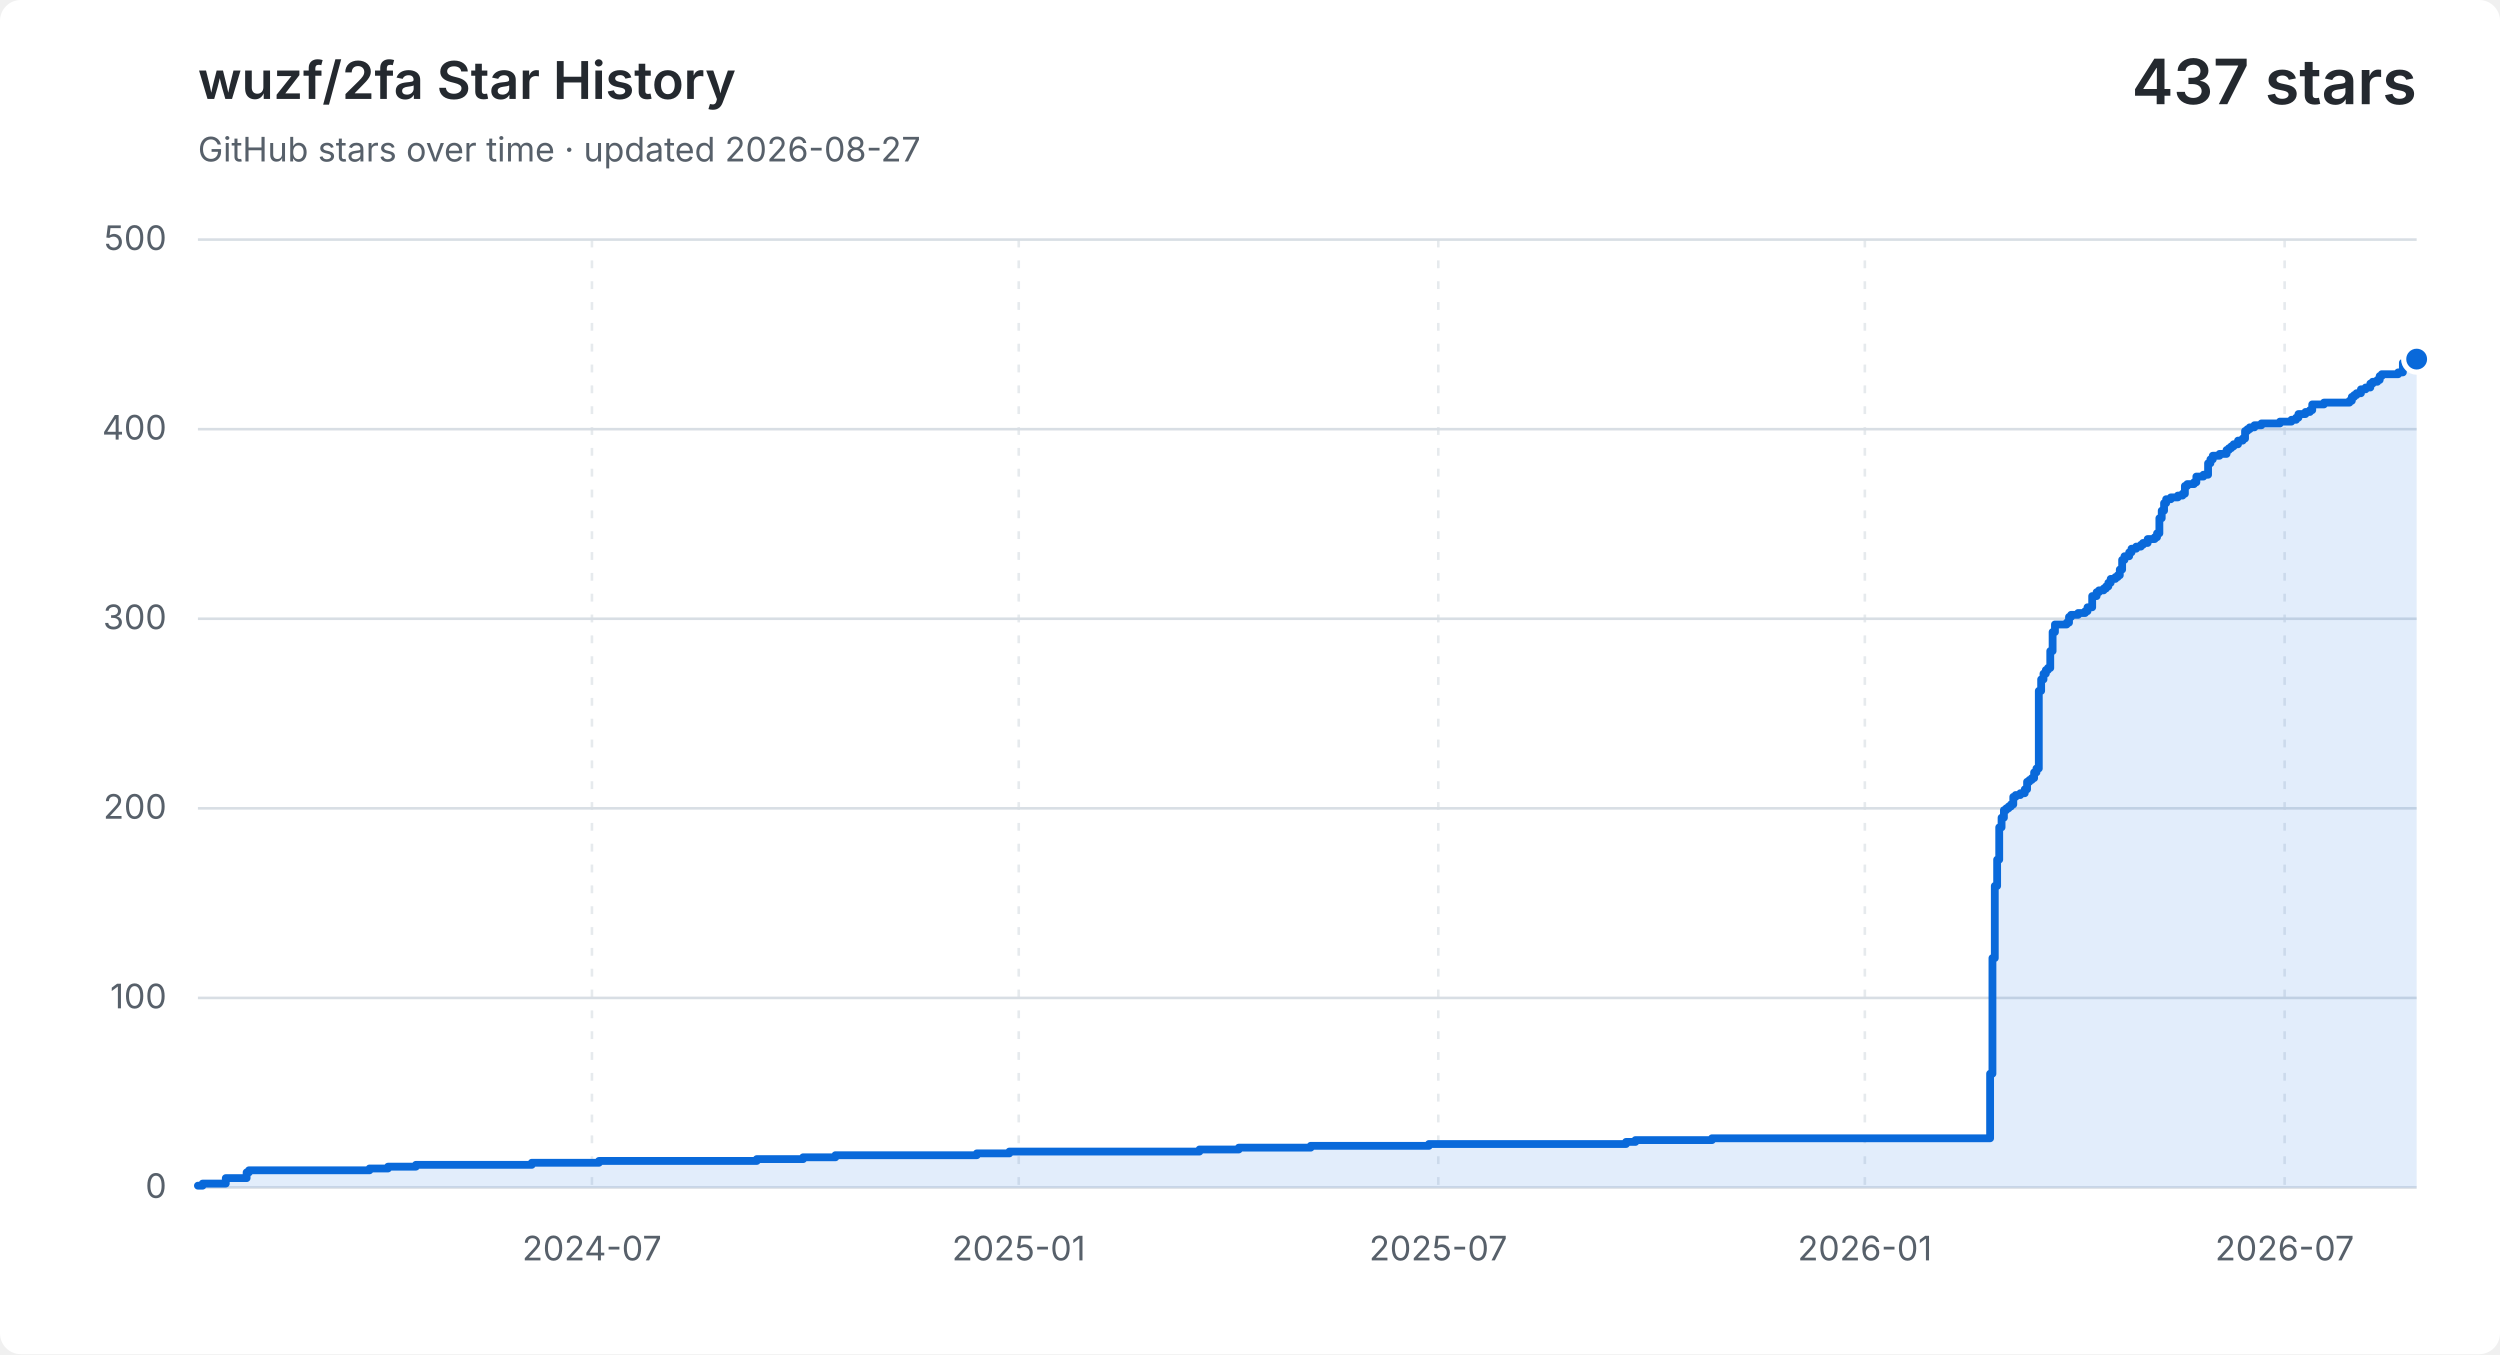
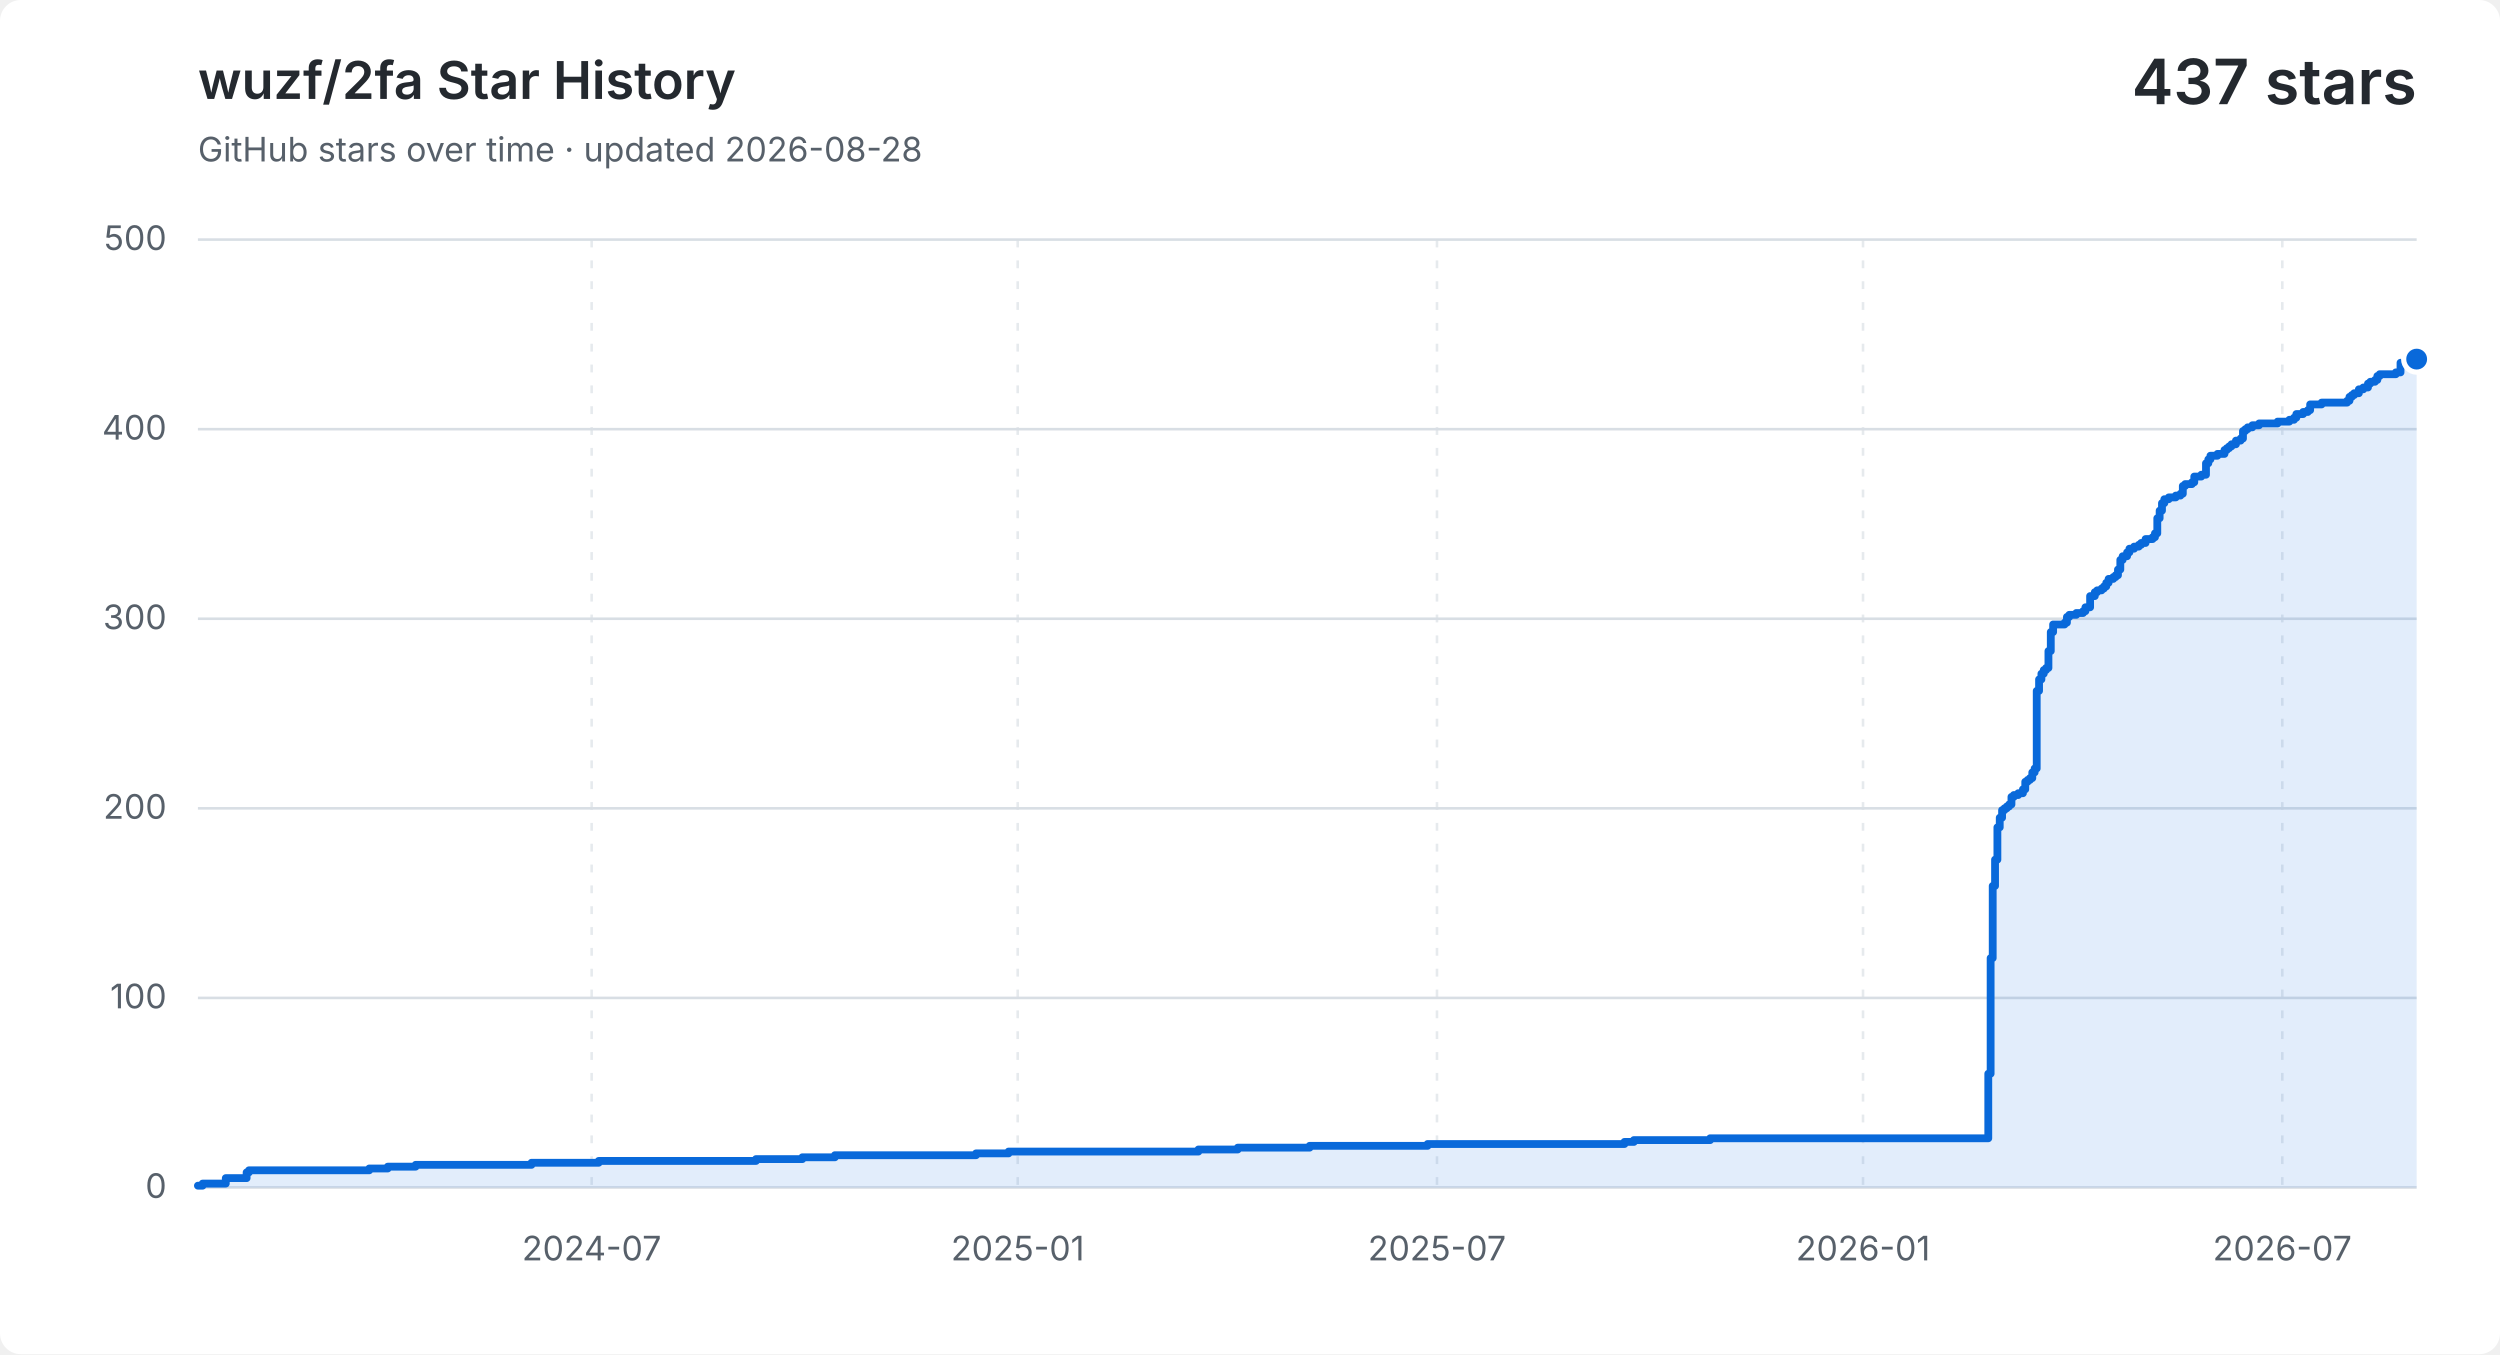
<svg xmlns="http://www.w3.org/2000/svg" width="960" height="520" viewBox="0 0 960 520" role="img" aria-labelledby="title description">
  <style>
    .background { fill: #ffffff; }
    .grid { fill: none; stroke: #d8dee4; stroke-width: 1; }
    .vertical { stroke-dasharray: 3 5; opacity: .65; }
    .label, .subtitle { fill: #57606a; font: 13px -apple-system, BlinkMacSystemFont, "Segoe UI", sans-serif; }
    .heading, .value { fill: #24292f; font-family: -apple-system, BlinkMacSystemFont, "Segoe UI", sans-serif; }
    .heading { font-size: 20px; font-weight: 600; }
    .value { font-size: 24px; font-weight: 600; }
    .area { fill: #0969da; opacity: .12; }
    .line { fill: none; stroke: #0969da; stroke-linecap: round; stroke-linejoin: round; stroke-width: 3; }
    .point { fill: #0969da; stroke: #ffffff; stroke-width: 2; }
    @media (prefers-color-scheme: dark) {
      .background { fill: #0d1117; }
      .grid { stroke: #30363d; }
      .label, .subtitle { fill: #8b949e; }
      .heading, .value { fill: #f0f6fc; }
      .area { fill: #58a6ff; }
      .line { stroke: #58a6ff; }
      .point { fill: #58a6ff; stroke: #0d1117; }
    }
  </style>
  <rect class="background" width="960" height="520" rx="8" />
  <text class="heading" x="76" y="38">wuzf/2fa Star History</text>
-   <text class="subtitle" x="76" y="62">GitHub stars over time · updated 2026-08-27</text>
+   <text class="subtitle" x="76" y="62">GitHub stars over time · updated 2026-08-28</text>
  <text class="value" x="928" y="40" text-anchor="end">437 stars</text>
  <path class="grid" d="M 76 456.0 H 928" />
  <text class="label" x="64" y="460.0" text-anchor="end">0</text>
  <path class="grid" d="M 76 383.2 H 928" />
  <text class="label" x="64" y="387.2" text-anchor="end">100</text>
  <path class="grid" d="M 76 310.4 H 928" />
  <text class="label" x="64" y="314.4" text-anchor="end">200</text>
  <path class="grid" d="M 76 237.6 H 928" />
  <text class="label" x="64" y="241.6" text-anchor="end">300</text>
  <path class="grid" d="M 76 164.8 H 928" />
  <text class="label" x="64" y="168.8" text-anchor="end">400</text>
  <path class="grid" d="M 76 92.0 H 928" />
  <text class="label" x="64" y="96.0" text-anchor="end">500</text>
-   <path class="grid vertical" d="M 227.3 92 V 456" />
-   <text class="label" x="227.3" y="484" text-anchor="middle">2024-07</text>
-   <path class="grid vertical" d="M 391.2 92 V 456" />
-   <text class="label" x="391.2" y="484" text-anchor="middle">2025-01</text>
-   <path class="grid vertical" d="M 552.3 92 V 456" />
-   <text class="label" x="552.3" y="484" text-anchor="middle">2025-07</text>
-   <path class="grid vertical" d="M 716.1 92 V 456" />
-   <text class="label" x="716.1" y="484" text-anchor="middle">2026-01</text>
-   <path class="grid vertical" d="M 877.3 92 V 456" />
-   <text class="label" x="877.3" y="484" text-anchor="middle">2026-07</text>
-   <path class="area" d="M 76.0 455.3 H 77.8 V 454.5 H 86.7 V 452.4 H 94.7 V 450.2 H 95.6 V 449.4 H 141.9 V 448.7 H 149.0 V 448.0 H 159.7 V 447.3 H 204.2 V 446.5 H 230.0 V 445.8 H 290.6 V 445.1 H 308.4 V 444.4 H 320.8 V 443.6 H 375.1 V 442.9 H 387.6 V 442.2 H 460.6 V 441.4 H 475.7 V 440.7 H 503.3 V 440.0 H 548.7 V 439.3 H 624.4 V 438.5 H 628.0 V 437.8 H 657.4 V 437.1 H 764.2 V 412.3 H 765.1 V 367.9 H 766.0 V 340.2 H 766.9 V 330.1 H 767.7 V 317.7 H 768.6 V 314.0 H 769.5 V 311.1 H 770.4 V 310.4 H 771.3 V 309.7 H 772.2 V 308.9 H 773.1 V 306.0 H 774.0 V 305.3 H 775.8 V 304.6 H 777.5 V 303.1 H 778.4 V 300.2 H 779.3 V 299.5 H 780.2 V 298.8 H 781.1 V 296.6 H 782.0 V 295.1 H 782.9 V 265.3 H 783.8 V 260.9 H 784.7 V 258.7 H 785.6 V 257.3 H 786.4 V 256.5 H 787.3 V 250.0 H 788.2 V 242.7 H 789.1 V 239.8 H 793.6 V 239.1 H 794.5 V 236.9 H 795.3 V 236.1 H 798.0 V 235.4 H 800.7 V 234.7 H 801.6 V 233.2 H 803.4 V 228.9 H 805.1 V 227.4 H 806.0 V 226.7 H 807.8 V 226.0 H 808.7 V 225.2 H 809.6 V 223.8 H 810.5 V 222.3 H 812.3 V 221.6 H 813.2 V 220.9 H 814.0 V 218.7 H 814.9 V 215.0 H 815.8 V 213.6 H 817.6 V 212.1 H 818.5 V 210.7 H 820.3 V 209.9 H 822.1 V 209.2 H 822.9 V 208.5 H 824.7 V 207.0 H 827.4 V 206.3 H 828.3 V 204.8 H 829.2 V 199.0 H 830.1 V 196.1 H 831.0 V 193.2 H 831.8 V 191.7 H 833.6 V 191.0 H 836.3 V 190.3 H 838.1 V 189.6 H 839.0 V 186.6 H 839.9 V 185.9 H 842.5 V 185.2 H 843.4 V 183.0 H 846.1 V 182.3 H 847.9 V 177.9 H 848.8 V 176.4 H 849.7 V 175.0 H 852.3 V 174.3 H 855.0 V 172.8 H 855.9 V 172.1 H 856.8 V 171.4 H 857.7 V 170.6 H 859.4 V 169.2 H 861.2 V 168.4 H 862.1 V 165.5 H 863.0 V 164.8 H 863.9 V 164.1 H 865.7 V 163.3 H 868.4 V 162.6 H 875.5 V 161.9 H 879.9 V 161.2 H 881.7 V 160.4 H 882.6 V 159.0 H 885.3 V 158.2 H 887.0 V 157.5 H 887.9 V 155.3 H 892.4 V 154.6 H 902.2 V 153.9 H 903.1 V 152.4 H 904.0 V 151.7 H 904.9 V 151.0 H 906.6 V 149.5 H 908.4 V 148.8 H 910.2 V 147.3 H 911.1 V 146.6 H 912.9 V 145.9 H 913.8 V 144.4 H 914.6 V 143.7 H 920.9 V 143.0 H 922.7 V 139.3 H 925.3 V 138.6 H 927.1 V 137.9 H 928.0 V 137.9 V 456 H 76.0 Z" />
-   <path class="line" d="M 76.0 455.3 H 77.8 V 454.5 H 86.7 V 452.4 H 94.7 V 450.2 H 95.6 V 449.4 H 141.9 V 448.7 H 149.0 V 448.0 H 159.7 V 447.3 H 204.2 V 446.5 H 230.0 V 445.8 H 290.6 V 445.1 H 308.4 V 444.4 H 320.8 V 443.6 H 375.1 V 442.9 H 387.6 V 442.2 H 460.6 V 441.4 H 475.7 V 440.7 H 503.3 V 440.0 H 548.7 V 439.3 H 624.4 V 438.5 H 628.0 V 437.8 H 657.4 V 437.1 H 764.2 V 412.3 H 765.1 V 367.9 H 766.0 V 340.2 H 766.9 V 330.1 H 767.7 V 317.7 H 768.6 V 314.0 H 769.5 V 311.1 H 770.4 V 310.4 H 771.3 V 309.7 H 772.2 V 308.9 H 773.1 V 306.0 H 774.0 V 305.3 H 775.8 V 304.6 H 777.5 V 303.1 H 778.4 V 300.2 H 779.3 V 299.5 H 780.2 V 298.8 H 781.1 V 296.6 H 782.0 V 295.1 H 782.9 V 265.3 H 783.8 V 260.9 H 784.7 V 258.7 H 785.6 V 257.3 H 786.4 V 256.5 H 787.3 V 250.0 H 788.2 V 242.7 H 789.1 V 239.8 H 793.6 V 239.1 H 794.5 V 236.9 H 795.3 V 236.1 H 798.0 V 235.4 H 800.7 V 234.7 H 801.6 V 233.2 H 803.4 V 228.9 H 805.1 V 227.4 H 806.0 V 226.7 H 807.8 V 226.0 H 808.7 V 225.2 H 809.6 V 223.8 H 810.5 V 222.3 H 812.3 V 221.6 H 813.2 V 220.9 H 814.0 V 218.7 H 814.9 V 215.0 H 815.8 V 213.6 H 817.6 V 212.1 H 818.5 V 210.7 H 820.3 V 209.9 H 822.1 V 209.2 H 822.9 V 208.5 H 824.7 V 207.0 H 827.4 V 206.3 H 828.3 V 204.8 H 829.2 V 199.0 H 830.1 V 196.1 H 831.0 V 193.2 H 831.8 V 191.7 H 833.6 V 191.0 H 836.3 V 190.3 H 838.1 V 189.6 H 839.0 V 186.6 H 839.9 V 185.9 H 842.5 V 185.2 H 843.4 V 183.0 H 846.1 V 182.3 H 847.9 V 177.9 H 848.8 V 176.4 H 849.7 V 175.0 H 852.3 V 174.3 H 855.0 V 172.8 H 855.9 V 172.1 H 856.8 V 171.4 H 857.7 V 170.6 H 859.4 V 169.2 H 861.2 V 168.4 H 862.1 V 165.5 H 863.0 V 164.8 H 863.9 V 164.1 H 865.7 V 163.3 H 868.4 V 162.6 H 875.5 V 161.9 H 879.9 V 161.2 H 881.7 V 160.4 H 882.6 V 159.0 H 885.3 V 158.2 H 887.0 V 157.5 H 887.9 V 155.3 H 892.4 V 154.6 H 902.2 V 153.9 H 903.1 V 152.4 H 904.0 V 151.7 H 904.9 V 151.0 H 906.6 V 149.5 H 908.4 V 148.8 H 910.2 V 147.3 H 911.1 V 146.6 H 912.9 V 145.9 H 913.8 V 144.4 H 914.6 V 143.7 H 920.9 V 143.0 H 922.7 V 139.3 H 925.3 V 138.6 H 927.1 V 137.9 H 928.0 V 137.9" />
+   <path class="grid vertical" d="M 227.2 92 V 456" />
+   <text class="label" x="227.2" y="484" text-anchor="middle">2024-07</text>
+   <path class="grid vertical" d="M 390.8 92 V 456" />
+   <text class="label" x="390.8" y="484" text-anchor="middle">2025-01</text>
+   <path class="grid vertical" d="M 551.8 92 V 456" />
+   <text class="label" x="551.8" y="484" text-anchor="middle">2025-07</text>
+   <path class="grid vertical" d="M 715.4 92 V 456" />
+   <text class="label" x="715.4" y="484" text-anchor="middle">2026-01</text>
+   <path class="grid vertical" d="M 876.4 92 V 456" />
+   <text class="label" x="876.4" y="484" text-anchor="middle">2026-07</text>
+   <path class="area" d="M 76.0 455.3 H 77.8 V 454.5 H 86.7 V 452.4 H 94.7 V 450.2 H 95.6 V 449.4 H 141.8 V 448.7 H 148.9 V 448.0 H 159.6 V 447.3 H 204.1 V 446.5 H 229.9 V 445.8 H 290.3 V 445.1 H 308.1 V 444.4 H 320.6 V 443.6 H 374.8 V 442.9 H 387.3 V 442.2 H 460.2 V 441.4 H 475.3 V 440.7 H 502.9 V 440.0 H 548.2 V 439.3 H 623.8 V 438.5 H 627.4 V 437.8 H 656.7 V 437.1 H 763.5 V 412.3 H 764.4 V 367.9 H 765.2 V 340.2 H 766.1 V 330.1 H 767.0 V 317.7 H 767.9 V 314.0 H 768.8 V 311.1 H 769.7 V 310.4 H 770.6 V 309.7 H 771.5 V 308.9 H 772.4 V 306.0 H 773.3 V 305.3 H 775.0 V 304.6 H 776.8 V 303.1 H 777.7 V 300.2 H 778.6 V 299.5 H 779.5 V 298.8 H 780.4 V 296.6 H 781.3 V 295.1 H 782.1 V 265.3 H 783.0 V 260.9 H 783.9 V 258.7 H 784.8 V 257.3 H 785.7 V 256.5 H 786.6 V 250.0 H 787.5 V 242.7 H 788.4 V 239.8 H 792.8 V 239.1 H 793.7 V 236.9 H 794.6 V 236.1 H 797.3 V 235.4 H 799.9 V 234.7 H 800.8 V 233.2 H 802.6 V 228.9 H 804.4 V 227.4 H 805.3 V 226.7 H 807.0 V 226.0 H 807.9 V 225.2 H 808.8 V 223.8 H 809.7 V 222.3 H 811.5 V 221.6 H 812.4 V 220.9 H 813.3 V 218.7 H 814.2 V 215.0 H 815.1 V 213.6 H 816.8 V 212.1 H 817.7 V 210.7 H 819.5 V 209.9 H 821.3 V 209.2 H 822.2 V 208.5 H 823.9 V 207.0 H 826.6 V 206.3 H 827.5 V 204.8 H 828.4 V 199.0 H 829.3 V 196.1 H 830.2 V 193.2 H 831.1 V 191.7 H 832.8 V 191.0 H 835.5 V 190.3 H 837.3 V 189.6 H 838.2 V 186.6 H 839.1 V 185.9 H 841.7 V 185.2 H 842.6 V 183.0 H 845.3 V 182.3 H 847.1 V 177.9 H 848.0 V 176.4 H 848.8 V 175.0 H 851.5 V 174.3 H 854.2 V 172.8 H 855.1 V 172.1 H 856.0 V 171.4 H 856.9 V 170.6 H 858.6 V 169.2 H 860.4 V 168.4 H 861.3 V 165.5 H 862.2 V 164.8 H 863.1 V 164.1 H 864.9 V 163.3 H 867.5 V 162.6 H 874.6 V 161.9 H 879.1 V 161.2 H 880.9 V 160.4 H 881.8 V 159.0 H 884.4 V 158.2 H 886.2 V 157.5 H 887.1 V 155.3 H 891.5 V 154.6 H 901.3 V 153.9 H 902.2 V 152.4 H 903.1 V 151.7 H 904.0 V 151.0 H 905.8 V 149.5 H 907.5 V 148.8 H 909.3 V 147.3 H 910.2 V 146.6 H 912.0 V 145.9 H 912.9 V 144.4 H 913.8 V 143.7 H 920.0 V 143.0 H 921.8 V 139.3 H 924.4 V 138.6 H 926.2 V 137.9 H 927.1 V 137.9 H 928.0 V 137.9 V 456 H 76.0 Z" />
+   <path class="line" d="M 76.0 455.3 H 77.8 V 454.5 H 86.7 V 452.4 H 94.7 V 450.2 H 95.6 V 449.4 H 141.8 V 448.7 H 148.9 V 448.0 H 159.6 V 447.3 H 204.1 V 446.5 H 229.9 V 445.8 H 290.3 V 445.1 H 308.1 V 444.4 H 320.6 V 443.6 H 374.8 V 442.9 H 387.3 V 442.2 H 460.2 V 441.4 H 475.3 V 440.7 H 502.9 V 440.0 H 548.2 V 439.3 H 623.8 V 438.5 H 627.4 V 437.8 H 656.7 V 437.1 H 763.5 V 412.3 H 764.4 V 367.9 H 765.2 V 340.2 H 766.1 V 330.1 H 767.0 V 317.7 H 767.9 V 314.0 H 768.8 V 311.1 H 769.7 V 310.4 H 770.6 V 309.7 H 771.5 V 308.9 H 772.4 V 306.0 H 773.3 V 305.3 H 775.0 V 304.6 H 776.8 V 303.1 H 777.7 V 300.2 H 778.6 V 299.5 H 779.5 V 298.8 H 780.4 V 296.6 H 781.3 V 295.1 H 782.1 V 265.3 H 783.0 V 260.9 H 783.9 V 258.7 H 784.8 V 257.3 H 785.7 V 256.5 H 786.6 V 250.0 H 787.5 V 242.7 H 788.4 V 239.8 H 792.8 V 239.1 H 793.7 V 236.9 H 794.6 V 236.1 H 797.3 V 235.4 H 799.9 V 234.7 H 800.8 V 233.2 H 802.6 V 228.9 H 804.4 V 227.4 H 805.3 V 226.7 H 807.0 V 226.0 H 807.9 V 225.2 H 808.8 V 223.8 H 809.7 V 222.3 H 811.5 V 221.6 H 812.4 V 220.9 H 813.3 V 218.7 H 814.2 V 215.0 H 815.1 V 213.6 H 816.8 V 212.1 H 817.7 V 210.7 H 819.5 V 209.9 H 821.3 V 209.2 H 822.2 V 208.5 H 823.9 V 207.0 H 826.6 V 206.3 H 827.5 V 204.8 H 828.4 V 199.0 H 829.3 V 196.1 H 830.2 V 193.2 H 831.1 V 191.7 H 832.8 V 191.0 H 835.5 V 190.3 H 837.3 V 189.6 H 838.2 V 186.6 H 839.1 V 185.9 H 841.7 V 185.2 H 842.6 V 183.0 H 845.3 V 182.3 H 847.1 V 177.9 H 848.0 V 176.4 H 848.8 V 175.0 H 851.5 V 174.3 H 854.2 V 172.8 H 855.1 V 172.1 H 856.0 V 171.4 H 856.9 V 170.6 H 858.6 V 169.2 H 860.4 V 168.4 H 861.3 V 165.5 H 862.2 V 164.8 H 863.1 V 164.1 H 864.9 V 163.3 H 867.5 V 162.6 H 874.6 V 161.9 H 879.1 V 161.2 H 880.9 V 160.4 H 881.8 V 159.0 H 884.4 V 158.2 H 886.2 V 157.5 H 887.1 V 155.3 H 891.5 V 154.6 H 901.3 V 153.9 H 902.2 V 152.4 H 903.1 V 151.7 H 904.0 V 151.0 H 905.8 V 149.5 H 907.5 V 148.8 H 909.3 V 147.3 H 910.2 V 146.6 H 912.0 V 145.9 H 912.9 V 144.4 H 913.8 V 143.7 H 920.0 V 143.0 H 921.8 V 139.3 H 924.4 V 138.6 H 926.2 V 137.9 H 927.1 V 137.9 H 928.0 V 137.9" />
  <circle class="point" cx="928.0" cy="137.9" r="5" />
</svg>
